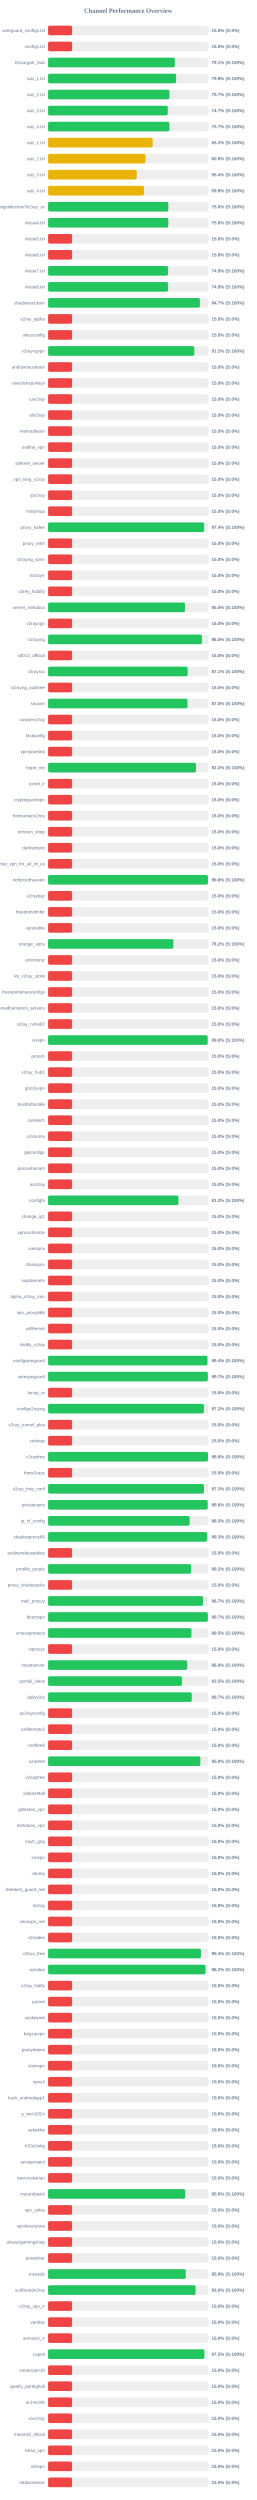
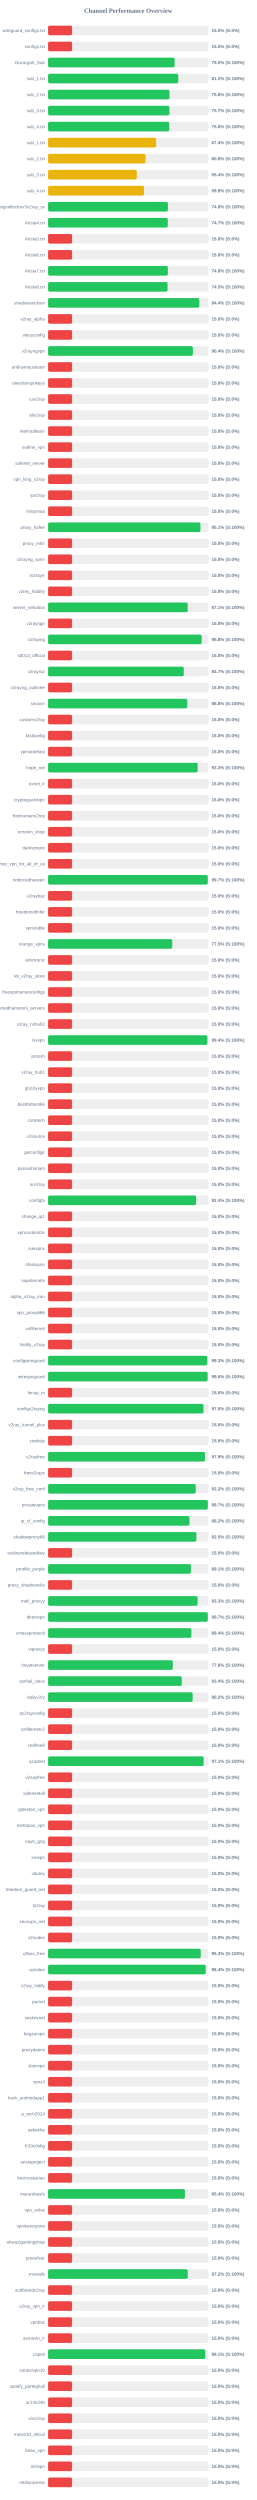
<svg xmlns="http://www.w3.org/2000/svg" width="800" height="7800" version="1.1">
  <style>
        .row { font: 14px Arial; fill: #64748b; }
        .score { font: bold 14px Arial; fill: #64748b; }
    </style>
  <text x="400" y="40" text-anchor="middle" font-size="20px" font-weight="bold" fill="#64748b">Channel Performance Overview</text>
  <rect x="150" y="80" width="500" height="30" fill="#eee" rx="5" />
  <rect x="150" y="80" width="75.0" height="30" fill="#ef4444" rx="5" />
  <text x="140" y="100" text-anchor="end" class="row">wireguard_configs.txt</text>
  <text x="660" y="100" text-anchor="start" class="score">15.0% (S:0%)</text>
  <rect x="150" y="130" width="500" height="30" fill="#eee" rx="5" />
  <rect x="150" y="130" width="75.0" height="30" fill="#ef4444" rx="5" />
  <text x="140" y="150" text-anchor="end" class="row">configs.txt</text>
  <text x="660" y="150" text-anchor="start" class="score">15.0% (S:0%)</text>
  <rect x="150" y="180" width="500" height="30" fill="#eee" rx="5" />
-   <rect x="150" y="180" width="395.6" height="30" fill="#22c55e" rx="5" />
+   <rect x="150" y="180" width="394.8" height="30" fill="#22c55e" rx="5" />
  <text x="140" y="200" text-anchor="end" class="row">Gozargah_Sub</text>
-   <text x="660" y="200" text-anchor="start" class="score">79.1% (S:100%)</text>
+   <text x="660" y="200" text-anchor="start" class="score">79.0% (S:100%)</text>
  <rect x="150" y="230" width="500" height="30" fill="#eee" rx="5" />
-   <rect x="150" y="230" width="399.6" height="30" fill="#22c55e" rx="5" />
+   <rect x="150" y="230" width="406.2" height="30" fill="#22c55e" rx="5" />
  <text x="140" y="250" text-anchor="end" class="row">sub_1.txt</text>
-   <text x="660" y="250" text-anchor="start" class="score">79.9% (S:100%)</text>
+   <text x="660" y="250" text-anchor="start" class="score">81.2% (S:100%)</text>
  <rect x="150" y="280" width="500" height="30" fill="#eee" rx="5" />
-   <rect x="150" y="280" width="378.5" height="30" fill="#22c55e" rx="5" />
+   <rect x="150" y="280" width="378.75" height="30" fill="#22c55e" rx="5" />
  <text x="140" y="300" text-anchor="end" class="row">sub_2.txt</text>
-   <text x="660" y="300" text-anchor="start" class="score">75.7% (S:100%)</text>
+   <text x="660" y="300" text-anchor="start" class="score">75.8% (S:100%)</text>
  <rect x="150" y="330" width="500" height="30" fill="#eee" rx="5" />
-   <rect x="150" y="330" width="373.35" height="30" fill="#22c55e" rx="5" />
+   <rect x="150" y="330" width="378.45" height="30" fill="#22c55e" rx="5" />
  <text x="140" y="350" text-anchor="end" class="row">sub_3.txt</text>
-   <text x="660" y="350" text-anchor="start" class="score">74.7% (S:100%)</text>
+   <text x="660" y="350" text-anchor="start" class="score">75.7% (S:100%)</text>
  <rect x="150" y="380" width="500" height="30" fill="#eee" rx="5" />
-   <rect x="150" y="380" width="378.45" height="30" fill="#22c55e" rx="5" />
+   <rect x="150" y="380" width="377.9" height="30" fill="#22c55e" rx="5" />
  <text x="140" y="400" text-anchor="end" class="row">sub_4.txt</text>
-   <text x="660" y="400" text-anchor="start" class="score">75.7% (S:100%)</text>
+   <text x="660" y="400" text-anchor="start" class="score">75.6% (S:100%)</text>
  <rect x="150" y="430" width="500" height="30" fill="#eee" rx="5" />
-   <rect x="150" y="430" width="326.35" height="30" fill="#eab308" rx="5" />
+   <rect x="150" y="430" width="337.0" height="30" fill="#eab308" rx="5" />
  <text x="140" y="450" text-anchor="end" class="row">sub_1.txt</text>
-   <text x="660" y="450" text-anchor="start" class="score">65.3% (S:100%)</text>
+   <text x="660" y="450" text-anchor="start" class="score">67.4% (S:100%)</text>
  <rect x="150" y="480" width="500" height="30" fill="#eee" rx="5" />
  <rect x="150" y="480" width="304.0" height="30" fill="#eab308" rx="5" />
  <text x="140" y="500" text-anchor="end" class="row">sub_2.txt</text>
  <text x="660" y="500" text-anchor="start" class="score">60.8% (S:100%)</text>
  <rect x="150" y="530" width="500" height="30" fill="#eee" rx="5" />
  <rect x="150" y="530" width="276.75" height="30" fill="#eab308" rx="5" />
  <text x="140" y="550" text-anchor="end" class="row">sub_3.txt</text>
  <text x="660" y="550" text-anchor="start" class="score">55.4% (S:100%)</text>
  <rect x="150" y="580" width="500" height="30" fill="#eee" rx="5" />
  <rect x="150" y="580" width="299.35" height="30" fill="#eab308" rx="5" />
  <text x="140" y="600" text-anchor="end" class="row">sub_4.txt</text>
  <text x="660" y="600" text-anchor="start" class="score">59.9% (S:100%)</text>
  <rect x="150" y="630" width="500" height="30" fill="#eee" rx="5" />
-   <rect x="150" y="630" width="375.1" height="30" fill="#22c55e" rx="5" />
+   <rect x="150" y="630" width="373.9" height="30" fill="#22c55e" rx="5" />
  <text x="140" y="650" text-anchor="end" class="row">kayhgngcollectorv3v2ray_ss</text>
-   <text x="660" y="650" text-anchor="start" class="score">75.0% (S:100%)</text>
+   <text x="660" y="650" text-anchor="start" class="score">74.8% (S:100%)</text>
  <rect x="150" y="680" width="500" height="30" fill="#eee" rx="5" />
-   <rect x="150" y="680" width="375.15" height="30" fill="#22c55e" rx="5" />
+   <rect x="150" y="680" width="373.5" height="30" fill="#22c55e" rx="5" />
  <text x="140" y="700" text-anchor="end" class="row">Arista4.txt</text>
-   <text x="660" y="700" text-anchor="start" class="score">75.0% (S:100%)</text>
+   <text x="660" y="700" text-anchor="start" class="score">74.7% (S:100%)</text>
  <rect x="150" y="730" width="500" height="30" fill="#eee" rx="5" />
  <rect x="150" y="730" width="75.0" height="30" fill="#ef4444" rx="5" />
  <text x="140" y="750" text-anchor="end" class="row">Arista5.txt</text>
  <text x="660" y="750" text-anchor="start" class="score">15.0% (S:0%)</text>
  <rect x="150" y="780" width="500" height="30" fill="#eee" rx="5" />
  <rect x="150" y="780" width="75.0" height="30" fill="#ef4444" rx="5" />
  <text x="140" y="800" text-anchor="end" class="row">Arista6.txt</text>
  <text x="660" y="800" text-anchor="start" class="score">15.0% (S:0%)</text>
  <rect x="150" y="830" width="500" height="30" fill="#eee" rx="5" />
-   <rect x="150" y="830" width="374.4" height="30" fill="#22c55e" rx="5" />
+   <rect x="150" y="830" width="373.75" height="30" fill="#22c55e" rx="5" />
  <text x="140" y="850" text-anchor="end" class="row">Arista7.txt</text>
-   <text x="660" y="850" text-anchor="start" class="score">74.9% (S:100%)</text>
+   <text x="660" y="850" text-anchor="start" class="score">74.8% (S:100%)</text>
  <rect x="150" y="880" width="500" height="30" fill="#eee" rx="5" />
-   <rect x="150" y="880" width="374.45" height="30" fill="#22c55e" rx="5" />
+   <rect x="150" y="880" width="372.75" height="30" fill="#22c55e" rx="5" />
  <text x="140" y="900" text-anchor="end" class="row">Arista8.txt</text>
-   <text x="660" y="900" text-anchor="start" class="score">74.9% (S:100%)</text>
+   <text x="660" y="900" text-anchor="start" class="score">74.5% (S:100%)</text>
  <rect x="150" y="930" width="500" height="30" fill="#eee" rx="5" />
-   <rect x="150" y="930" width="473.7" height="30" fill="#22c55e" rx="5" />
+   <rect x="150" y="930" width="471.9" height="30" fill="#22c55e" rx="5" />
  <text x="140" y="950" text-anchor="end" class="row">shadowsocksm</text>
-   <text x="660" y="950" text-anchor="start" class="score">94.7% (S:100%)</text>
+   <text x="660" y="950" text-anchor="start" class="score">94.4% (S:100%)</text>
  <rect x="150" y="980" width="500" height="30" fill="#eee" rx="5" />
  <rect x="150" y="980" width="75.0" height="30" fill="#ef4444" rx="5" />
  <text x="140" y="1000" text-anchor="end" class="row">v2ray_alpha</text>
  <text x="660" y="1000" text-anchor="start" class="score">15.0% (S:0%)</text>
  <rect x="150" y="1030" width="500" height="30" fill="#eee" rx="5" />
  <rect x="150" y="1030" width="75.0" height="30" fill="#ef4444" rx="5" />
  <text x="140" y="1050" text-anchor="end" class="row">vlessconfig</text>
  <text x="660" y="1050" text-anchor="start" class="score">15.0% (S:0%)</text>
  <rect x="150" y="1080" width="500" height="30" fill="#eee" rx="5" />
-   <rect x="150" y="1080" width="456.2" height="30" fill="#22c55e" rx="5" />
+   <rect x="150" y="1080" width="451.8" height="30" fill="#22c55e" rx="5" />
  <text x="140" y="1100" text-anchor="end" class="row">v2rayngvpn</text>
-   <text x="660" y="1100" text-anchor="start" class="score">91.2% (S:100%)</text>
+   <text x="660" y="1100" text-anchor="start" class="score">90.4% (S:100%)</text>
  <rect x="150" y="1130" width="500" height="30" fill="#eee" rx="5" />
  <rect x="150" y="1130" width="75.0" height="30" fill="#ef4444" rx="5" />
  <text x="140" y="1150" text-anchor="end" class="row">an0nymousteam</text>
  <text x="660" y="1150" text-anchor="start" class="score">15.0% (S:0%)</text>
  <rect x="150" y="1180" width="500" height="30" fill="#eee" rx="5" />
  <rect x="150" y="1180" width="75.0" height="30" fill="#ef4444" rx="5" />
  <text x="140" y="1200" text-anchor="end" class="row">oneclickvpnkeys</text>
  <text x="660" y="1200" text-anchor="start" class="score">15.0% (S:0%)</text>
  <rect x="150" y="1230" width="500" height="30" fill="#eee" rx="5" />
  <rect x="150" y="1230" width="75.0" height="30" fill="#ef4444" rx="5" />
  <text x="140" y="1250" text-anchor="end" class="row">cav2ray</text>
  <text x="660" y="1250" text-anchor="start" class="score">15.0% (S:0%)</text>
  <rect x="150" y="1280" width="500" height="30" fill="#eee" rx="5" />
  <rect x="150" y="1280" width="75.0" height="30" fill="#ef4444" rx="5" />
  <text x="140" y="1300" text-anchor="end" class="row">eliv2ray</text>
  <text x="660" y="1300" text-anchor="start" class="score">15.0% (S:0%)</text>
  <rect x="150" y="1330" width="500" height="30" fill="#eee" rx="5" />
  <rect x="150" y="1330" width="75.0" height="30" fill="#ef4444" rx="5" />
  <text x="140" y="1350" text-anchor="end" class="row">mehradlearn</text>
  <text x="660" y="1350" text-anchor="start" class="score">15.0% (S:0%)</text>
  <rect x="150" y="1380" width="500" height="30" fill="#eee" rx="5" />
  <rect x="150" y="1380" width="75.0" height="30" fill="#ef4444" rx="5" />
  <text x="140" y="1400" text-anchor="end" class="row">outline_vpn</text>
  <text x="660" y="1400" text-anchor="start" class="score">15.0% (S:0%)</text>
  <rect x="150" y="1430" width="500" height="30" fill="#eee" rx="5" />
  <rect x="150" y="1430" width="75.0" height="30" fill="#ef4444" rx="5" />
  <text x="140" y="1450" text-anchor="end" class="row">safenet_server</text>
  <text x="660" y="1450" text-anchor="start" class="score">15.0% (S:0%)</text>
  <rect x="150" y="1480" width="500" height="30" fill="#eee" rx="5" />
  <rect x="150" y="1480" width="75.0" height="30" fill="#ef4444" rx="5" />
  <text x="140" y="1500" text-anchor="end" class="row">vpn_king_v2ray</text>
  <text x="660" y="1500" text-anchor="start" class="score">15.0% (S:0%)</text>
  <rect x="150" y="1530" width="500" height="30" fill="#eee" rx="5" />
  <rect x="150" y="1530" width="75.0" height="30" fill="#ef4444" rx="5" />
  <text x="140" y="1550" text-anchor="end" class="row">ipv2ray</text>
  <text x="660" y="1550" text-anchor="start" class="score">15.0% (S:0%)</text>
  <rect x="150" y="1580" width="500" height="30" fill="#eee" rx="5" />
  <rect x="150" y="1580" width="75.0" height="30" fill="#ef4444" rx="5" />
  <text x="140" y="1600" text-anchor="end" class="row">lrnbymaa</text>
  <text x="660" y="1600" text-anchor="start" class="score">15.0% (S:0%)</text>
  <rect x="150" y="1630" width="500" height="30" fill="#eee" rx="5" />
-   <rect x="150" y="1630" width="486.8" height="30" fill="#22c55e" rx="5" />
+   <rect x="150" y="1630" width="475.35" height="30" fill="#22c55e" rx="5" />
  <text x="140" y="1650" text-anchor="end" class="row">proxy_kafee</text>
-   <text x="660" y="1650" text-anchor="start" class="score">97.4% (S:100%)</text>
+   <text x="660" y="1650" text-anchor="start" class="score">95.1% (S:100%)</text>
  <rect x="150" y="1680" width="500" height="30" fill="#eee" rx="5" />
  <rect x="150" y="1680" width="75.0" height="30" fill="#ef4444" rx="5" />
  <text x="140" y="1700" text-anchor="end" class="row">proxy_mtm</text>
  <text x="660" y="1700" text-anchor="start" class="score">15.0% (S:0%)</text>
  <rect x="150" y="1730" width="500" height="30" fill="#eee" rx="5" />
  <rect x="150" y="1730" width="75.0" height="30" fill="#ef4444" rx="5" />
  <text x="140" y="1750" text-anchor="end" class="row">v2rayng_vpnn</text>
  <text x="660" y="1750" text-anchor="start" class="score">15.0% (S:0%)</text>
  <rect x="150" y="1780" width="500" height="30" fill="#eee" rx="5" />
  <rect x="150" y="1780" width="75.0" height="30" fill="#ef4444" rx="5" />
  <text x="140" y="1800" text-anchor="end" class="row">tv2rayrr</text>
  <text x="660" y="1800" text-anchor="start" class="score">15.0% (S:0%)</text>
  <rect x="150" y="1830" width="500" height="30" fill="#eee" rx="5" />
  <rect x="150" y="1830" width="75.0" height="30" fill="#ef4444" rx="5" />
  <text x="140" y="1850" text-anchor="end" class="row">v2rey_hiddify</text>
  <text x="660" y="1850" text-anchor="start" class="score">15.0% (S:0%)</text>
  <rect x="150" y="1880" width="500" height="30" fill="#eee" rx="5" />
-   <rect x="150" y="1880" width="427.25" height="30" fill="#22c55e" rx="5" />
+   <rect x="150" y="1880" width="435.7" height="30" fill="#22c55e" rx="5" />
  <text x="140" y="1900" text-anchor="end" class="row">server_nekobox</text>
-   <text x="660" y="1900" text-anchor="start" class="score">85.5% (S:100%)</text>
+   <text x="660" y="1900" text-anchor="start" class="score">87.1% (S:100%)</text>
  <rect x="150" y="1930" width="500" height="30" fill="#eee" rx="5" />
  <rect x="150" y="1930" width="75.0" height="30" fill="#ef4444" rx="5" />
  <text x="140" y="1950" text-anchor="end" class="row">v2rayngn</text>
  <text x="660" y="1950" text-anchor="start" class="score">15.0% (S:0%)</text>
  <rect x="150" y="1980" width="500" height="30" fill="#eee" rx="5" />
-   <rect x="150" y="1980" width="480.05" height="30" fill="#22c55e" rx="5" />
+   <rect x="150" y="1980" width="479.25" height="30" fill="#22c55e" rx="5" />
  <text x="140" y="2000" text-anchor="end" class="row">v2raying</text>
-   <text x="660" y="2000" text-anchor="start" class="score">96.0% (S:100%)</text>
+   <text x="660" y="2000" text-anchor="start" class="score">95.8% (S:100%)</text>
  <rect x="150" y="2030" width="500" height="30" fill="#eee" rx="5" />
  <rect x="150" y="2030" width="75.0" height="30" fill="#ef4444" rx="5" />
  <text x="140" y="2050" text-anchor="end" class="row">s0013_official</text>
  <text x="660" y="2050" text-anchor="start" class="score">15.0% (S:0%)</text>
  <rect x="150" y="2080" width="500" height="30" fill="#eee" rx="5" />
-   <rect x="150" y="2080" width="435.5" height="30" fill="#22c55e" rx="5" />
+   <rect x="150" y="2080" width="423.35" height="30" fill="#22c55e" rx="5" />
  <text x="140" y="2100" text-anchor="end" class="row">v2rayroz</text>
-   <text x="660" y="2100" text-anchor="start" class="score">87.1% (S:100%)</text>
+   <text x="660" y="2100" text-anchor="start" class="score">84.7% (S:100%)</text>
  <rect x="150" y="2130" width="500" height="30" fill="#eee" rx="5" />
  <rect x="150" y="2130" width="75.0" height="30" fill="#ef4444" rx="5" />
  <text x="140" y="2150" text-anchor="end" class="row">v2rayng_outlinee</text>
  <text x="660" y="2150" text-anchor="start" class="score">15.0% (S:0%)</text>
  <rect x="150" y="2180" width="500" height="30" fill="#eee" rx="5" />
-   <rect x="150" y="2180" width="434.95" height="30" fill="#22c55e" rx="5" />
+   <rect x="150" y="2180" width="434.15" height="30" fill="#22c55e" rx="5" />
  <text x="140" y="2200" text-anchor="end" class="row">sinavm</text>
-   <text x="660" y="2200" text-anchor="start" class="score">87.0% (S:100%)</text>
+   <text x="660" y="2200" text-anchor="start" class="score">86.8% (S:100%)</text>
  <rect x="150" y="2230" width="500" height="30" fill="#eee" rx="5" />
  <rect x="150" y="2230" width="75.0" height="30" fill="#ef4444" rx="5" />
  <text x="140" y="2250" text-anchor="end" class="row">customv2ray</text>
  <text x="660" y="2250" text-anchor="start" class="score">15.0% (S:0%)</text>
  <rect x="150" y="2280" width="500" height="30" fill="#eee" rx="5" />
  <rect x="150" y="2280" width="75.0" height="30" fill="#ef4444" rx="5" />
  <text x="140" y="2300" text-anchor="end" class="row">fastkanfig</text>
  <text x="660" y="2300" text-anchor="start" class="score">15.0% (S:0%)</text>
  <rect x="150" y="2330" width="500" height="30" fill="#eee" rx="5" />
  <rect x="150" y="2330" width="75.0" height="30" fill="#ef4444" rx="5" />
  <text x="140" y="2350" text-anchor="end" class="row">vpnstorefast</text>
  <text x="660" y="2350" text-anchor="start" class="score">15.0% (S:0%)</text>
  <rect x="150" y="2380" width="500" height="30" fill="#eee" rx="5" />
-   <rect x="150" y="2380" width="461.7" height="30" fill="#22c55e" rx="5" />
+   <rect x="150" y="2380" width="466.75" height="30" fill="#22c55e" rx="5" />
  <text x="140" y="2400" text-anchor="end" class="row">hope_net</text>
-   <text x="660" y="2400" text-anchor="start" class="score">92.3% (S:100%)</text>
+   <text x="660" y="2400" text-anchor="start" class="score">93.3% (S:100%)</text>
  <rect x="150" y="2430" width="500" height="30" fill="#eee" rx="5" />
  <rect x="150" y="2430" width="75.0" height="30" fill="#ef4444" rx="5" />
  <text x="140" y="2450" text-anchor="end" class="row">oxnet_ir</text>
  <text x="660" y="2450" text-anchor="start" class="score">15.0% (S:0%)</text>
  <rect x="150" y="2480" width="500" height="30" fill="#eee" rx="5" />
  <rect x="150" y="2480" width="75.0" height="30" fill="#ef4444" rx="5" />
  <text x="140" y="2500" text-anchor="end" class="row">cryptoguardvpn</text>
  <text x="660" y="2500" text-anchor="start" class="score">15.0% (S:0%)</text>
  <rect x="150" y="2530" width="500" height="30" fill="#eee" rx="5" />
  <rect x="150" y="2530" width="75.0" height="30" fill="#ef4444" rx="5" />
  <text x="140" y="2550" text-anchor="end" class="row">freeiranianv2rey</text>
  <text x="660" y="2550" text-anchor="start" class="score">15.0% (S:0%)</text>
  <rect x="150" y="2580" width="500" height="30" fill="#eee" rx="5" />
  <rect x="150" y="2580" width="75.0" height="30" fill="#ef4444" rx="5" />
  <text x="140" y="2600" text-anchor="end" class="row">ernoxin_shop</text>
  <text x="660" y="2600" text-anchor="start" class="score">15.0% (S:0%)</text>
  <rect x="150" y="2630" width="500" height="30" fill="#eee" rx="5" />
  <rect x="150" y="2630" width="75.0" height="30" fill="#ef4444" rx="5" />
  <text x="140" y="2650" text-anchor="end" class="row">darkvpnpro</text>
  <text x="660" y="2650" text-anchor="start" class="score">15.0% (S:0%)</text>
  <rect x="150" y="2680" width="500" height="30" fill="#eee" rx="5" />
  <rect x="150" y="2680" width="75.0" height="30" fill="#ef4444" rx="5" />
  <text x="140" y="2700" text-anchor="end" class="row">free_vpn_for_all_of_us</text>
  <text x="660" y="2700" text-anchor="start" class="score">15.0% (S:0%)</text>
  <rect x="150" y="2730" width="500" height="30" fill="#eee" rx="5" />
-   <rect x="150" y="2730" width="498.75" height="30" fill="#22c55e" rx="5" />
+   <rect x="150" y="2730" width="498.35" height="30" fill="#22c55e" rx="5" />
  <text x="140" y="2750" text-anchor="end" class="row">noforcedheaven</text>
-   <text x="660" y="2750" text-anchor="start" class="score">99.8% (S:100%)</text>
+   <text x="660" y="2750" text-anchor="start" class="score">99.7% (S:100%)</text>
  <rect x="150" y="2780" width="500" height="30" fill="#eee" rx="5" />
  <rect x="150" y="2780" width="75.0" height="30" fill="#ef4444" rx="5" />
  <text x="140" y="2800" text-anchor="end" class="row">v2raybaz</text>
  <text x="660" y="2800" text-anchor="start" class="score">15.0% (S:0%)</text>
  <rect x="150" y="2830" width="500" height="30" fill="#eee" rx="5" />
  <rect x="150" y="2830" width="75.0" height="30" fill="#ef4444" rx="5" />
  <text x="140" y="2850" text-anchor="end" class="row">freedomofinfor</text>
  <text x="660" y="2850" text-anchor="start" class="score">15.0% (S:0%)</text>
  <rect x="150" y="2880" width="500" height="30" fill="#eee" rx="5" />
  <rect x="150" y="2880" width="75.0" height="30" fill="#ef4444" rx="5" />
  <text x="140" y="2900" text-anchor="end" class="row">vpnstable</text>
  <text x="660" y="2900" text-anchor="start" class="score">15.0% (S:0%)</text>
  <rect x="150" y="2930" width="500" height="30" fill="#eee" rx="5" />
-   <rect x="150" y="2930" width="390.9" height="30" fill="#22c55e" rx="5" />
+   <rect x="150" y="2930" width="387.45" height="30" fill="#22c55e" rx="5" />
  <text x="140" y="2950" text-anchor="end" class="row">orange_vpns</text>
-   <text x="660" y="2950" text-anchor="start" class="score">78.2% (S:100%)</text>
+   <text x="660" y="2950" text-anchor="start" class="score">77.5% (S:100%)</text>
  <rect x="150" y="2980" width="500" height="30" fill="#eee" rx="5" />
  <rect x="150" y="2980" width="75.0" height="30" fill="#ef4444" rx="5" />
  <text x="140" y="3000" text-anchor="end" class="row">amirtronic</text>
  <text x="660" y="3000" text-anchor="start" class="score">15.0% (S:0%)</text>
  <rect x="150" y="3030" width="500" height="30" fill="#eee" rx="5" />
  <rect x="150" y="3030" width="75.0" height="30" fill="#ef4444" rx="5" />
  <text x="140" y="3050" text-anchor="end" class="row">kb_v2ray_store</text>
  <text x="660" y="3050" text-anchor="start" class="score">15.0% (S:0%)</text>
  <rect x="150" y="3080" width="500" height="30" fill="#eee" rx="5" />
  <rect x="150" y="3080" width="75.0" height="30" fill="#ef4444" rx="5" />
  <text x="140" y="3100" text-anchor="end" class="row">freevpnhomesconfigs</text>
  <text x="660" y="3100" text-anchor="start" class="score">15.0% (S:0%)</text>
  <rect x="150" y="3130" width="500" height="30" fill="#eee" rx="5" />
  <rect x="150" y="3130" width="75.0" height="30" fill="#ef4444" rx="5" />
  <text x="140" y="3150" text-anchor="end" class="row">ahmedhamoomi_servers</text>
  <text x="660" y="3150" text-anchor="start" class="score">15.0% (S:0%)</text>
  <rect x="150" y="3180" width="500" height="30" fill="#eee" rx="5" />
  <rect x="150" y="3180" width="75.0" height="30" fill="#ef4444" rx="5" />
  <text x="140" y="3200" text-anchor="end" class="row">v2ray_nima02</text>
  <text x="660" y="3200" text-anchor="start" class="score">15.0% (S:0%)</text>
  <rect x="150" y="3230" width="500" height="30" fill="#eee" rx="5" />
-   <rect x="150" y="3230" width="497.9" height="30" fill="#22c55e" rx="5" />
+   <rect x="150" y="3230" width="497.0" height="30" fill="#22c55e" rx="5" />
  <text x="140" y="3250" text-anchor="end" class="row">isvvpn</text>
-   <text x="660" y="3250" text-anchor="start" class="score">99.6% (S:100%)</text>
+   <text x="660" y="3250" text-anchor="start" class="score">99.4% (S:100%)</text>
  <rect x="150" y="3280" width="500" height="30" fill="#eee" rx="5" />
  <rect x="150" y="3280" width="75.0" height="30" fill="#ef4444" rx="5" />
  <text x="140" y="3300" text-anchor="end" class="row">prossh</text>
  <text x="660" y="3300" text-anchor="start" class="score">15.0% (S:0%)</text>
  <rect x="150" y="3330" width="500" height="30" fill="#eee" rx="5" />
  <rect x="150" y="3330" width="75.0" height="30" fill="#ef4444" rx="5" />
  <text x="140" y="3350" text-anchor="end" class="row">v2ray_hub1</text>
  <text x="660" y="3350" text-anchor="start" class="score">15.0% (S:0%)</text>
  <rect x="150" y="3380" width="500" height="30" fill="#eee" rx="5" />
  <rect x="150" y="3380" width="75.0" height="30" fill="#ef4444" rx="5" />
  <text x="140" y="3400" text-anchor="end" class="row">grizzlyvpn</text>
  <text x="660" y="3400" text-anchor="start" class="score">15.0% (S:0%)</text>
  <rect x="150" y="3430" width="500" height="30" fill="#eee" rx="5" />
  <rect x="150" y="3430" width="75.0" height="30" fill="#ef4444" rx="5" />
  <text x="140" y="3450" text-anchor="end" class="row">bestforbest66</text>
  <text x="660" y="3450" text-anchor="start" class="score">15.0% (S:0%)</text>
  <rect x="150" y="3480" width="500" height="30" fill="#eee" rx="5" />
  <rect x="150" y="3480" width="75.0" height="30" fill="#ef4444" rx="5" />
  <text x="140" y="3500" text-anchor="end" class="row">curetech</text>
  <text x="660" y="3500" text-anchor="start" class="score">15.0% (S:0%)</text>
  <rect x="150" y="3530" width="500" height="30" fill="#eee" rx="5" />
  <rect x="150" y="3530" width="75.0" height="30" fill="#ef4444" rx="5" />
  <text x="140" y="3550" text-anchor="end" class="row">v2source</text>
  <text x="660" y="3550" text-anchor="start" class="score">15.0% (S:0%)</text>
  <rect x="150" y="3580" width="500" height="30" fill="#eee" rx="5" />
  <rect x="150" y="3580" width="75.0" height="30" fill="#ef4444" rx="5" />
  <text x="140" y="3600" text-anchor="end" class="row">getconfigir</text>
  <text x="660" y="3600" text-anchor="start" class="score">15.0% (S:0%)</text>
  <rect x="150" y="3630" width="500" height="30" fill="#eee" rx="5" />
  <rect x="150" y="3630" width="75.0" height="30" fill="#ef4444" rx="5" />
  <text x="140" y="3650" text-anchor="end" class="row">parsashonam</text>
  <text x="660" y="3650" text-anchor="start" class="score">15.0% (S:0%)</text>
  <rect x="150" y="3680" width="500" height="30" fill="#eee" rx="5" />
  <rect x="150" y="3680" width="75.0" height="30" fill="#ef4444" rx="5" />
  <text x="140" y="3700" text-anchor="end" class="row">arv2ray</text>
  <text x="660" y="3700" text-anchor="start" class="score">15.0% (S:0%)</text>
  <rect x="150" y="3730" width="500" height="30" fill="#eee" rx="5" />
-   <rect x="150" y="3730" width="406.7" height="30" fill="#22c55e" rx="5" />
+   <rect x="150" y="3730" width="461.9" height="30" fill="#22c55e" rx="5" />
  <text x="140" y="3750" text-anchor="end" class="row">configfa</text>
-   <text x="660" y="3750" text-anchor="start" class="score">81.3% (S:100%)</text>
+   <text x="660" y="3750" text-anchor="start" class="score">92.4% (S:100%)</text>
  <rect x="150" y="3780" width="500" height="30" fill="#eee" rx="5" />
  <rect x="150" y="3780" width="75.0" height="30" fill="#ef4444" rx="5" />
  <text x="140" y="3800" text-anchor="end" class="row">change_ip1</text>
  <text x="660" y="3800" text-anchor="start" class="score">15.0% (S:0%)</text>
  <rect x="150" y="3830" width="500" height="30" fill="#eee" rx="5" />
  <rect x="150" y="3830" width="75.0" height="30" fill="#ef4444" rx="5" />
  <text x="140" y="3850" text-anchor="end" class="row">vpncustomize</text>
  <text x="660" y="3850" text-anchor="start" class="score">15.0% (S:0%)</text>
  <rect x="150" y="3880" width="500" height="30" fill="#eee" rx="5" />
  <rect x="150" y="3880" width="75.0" height="30" fill="#ef4444" rx="5" />
  <text x="140" y="3900" text-anchor="end" class="row">suevpnx</text>
  <text x="660" y="3900" text-anchor="start" class="score">15.0% (S:0%)</text>
  <rect x="150" y="3930" width="500" height="30" fill="#eee" rx="5" />
  <rect x="150" y="3930" width="75.0" height="30" fill="#ef4444" rx="5" />
  <text x="140" y="3950" text-anchor="end" class="row">nfastvpnn</text>
  <text x="660" y="3950" text-anchor="start" class="score">15.0% (S:0%)</text>
  <rect x="150" y="3980" width="500" height="30" fill="#eee" rx="5" />
  <rect x="150" y="3980" width="75.0" height="30" fill="#ef4444" rx="5" />
  <text x="140" y="4000" text-anchor="end" class="row">napsternetv</text>
  <text x="660" y="4000" text-anchor="start" class="score">15.0% (S:0%)</text>
  <rect x="150" y="4030" width="500" height="30" fill="#eee" rx="5" />
  <rect x="150" y="4030" width="75.0" height="30" fill="#ef4444" rx="5" />
  <text x="140" y="4050" text-anchor="end" class="row">alpha_v2ray_iran</text>
  <text x="660" y="4050" text-anchor="start" class="score">15.0% (S:0%)</text>
  <rect x="150" y="4080" width="500" height="30" fill="#eee" rx="5" />
  <rect x="150" y="4080" width="75.0" height="30" fill="#ef4444" rx="5" />
  <text x="140" y="4100" text-anchor="end" class="row">vpn_proxy666</text>
  <text x="660" y="4100" text-anchor="start" class="score">15.0% (S:0%)</text>
  <rect x="150" y="4130" width="500" height="30" fill="#eee" rx="5" />
  <rect x="150" y="4130" width="75.0" height="30" fill="#ef4444" rx="5" />
  <text x="140" y="4150" text-anchor="end" class="row">xsfilternet</text>
  <text x="660" y="4150" text-anchor="start" class="score">15.0% (S:0%)</text>
  <rect x="150" y="4180" width="500" height="30" fill="#eee" rx="5" />
  <rect x="150" y="4180" width="75.0" height="30" fill="#ef4444" rx="5" />
  <text x="140" y="4200" text-anchor="end" class="row">hiidify_v2ray</text>
  <text x="660" y="4200" text-anchor="start" class="score">15.0% (S:0%)</text>
  <rect x="150" y="4230" width="500" height="30" fill="#eee" rx="5" />
-   <rect x="150" y="4230" width="497.2" height="30" fill="#22c55e" rx="5" />
+   <rect x="150" y="4230" width="496.7" height="30" fill="#22c55e" rx="5" />
  <text x="140" y="4250" text-anchor="end" class="row">configwireguard</text>
-   <text x="660" y="4250" text-anchor="start" class="score">99.4% (S:100%)</text>
+   <text x="660" y="4250" text-anchor="start" class="score">99.3% (S:100%)</text>
  <rect x="150" y="4280" width="500" height="30" fill="#eee" rx="5" />
-   <rect x="150" y="4280" width="498.45" height="30" fill="#22c55e" rx="5" />
+   <rect x="150" y="4280" width="497.85" height="30" fill="#22c55e" rx="5" />
  <text x="140" y="4300" text-anchor="end" class="row">wirevpnguard</text>
-   <text x="660" y="4300" text-anchor="start" class="score">99.7% (S:100%)</text>
+   <text x="660" y="4300" text-anchor="start" class="score">99.6% (S:100%)</text>
  <rect x="150" y="4330" width="500" height="30" fill="#eee" rx="5" />
  <rect x="150" y="4330" width="75.0" height="30" fill="#ef4444" rx="5" />
  <text x="140" y="4350" text-anchor="end" class="row">lonup_m</text>
  <text x="660" y="4350" text-anchor="start" class="score">15.0% (S:0%)</text>
  <rect x="150" y="4380" width="500" height="30" fill="#eee" rx="5" />
-   <rect x="150" y="4380" width="486.15" height="30" fill="#22c55e" rx="5" />
+   <rect x="150" y="4380" width="484.9" height="30" fill="#22c55e" rx="5" />
  <text x="140" y="4400" text-anchor="end" class="row">configv2rayng</text>
-   <text x="660" y="4400" text-anchor="start" class="score">97.2% (S:100%)</text>
+   <text x="660" y="4400" text-anchor="start" class="score">97.0% (S:100%)</text>
  <rect x="150" y="4430" width="500" height="30" fill="#eee" rx="5" />
  <rect x="150" y="4430" width="75.0" height="30" fill="#ef4444" rx="5" />
  <text x="140" y="4450" text-anchor="end" class="row">v2ray_tunnel_plus</text>
  <text x="660" y="4450" text-anchor="start" class="score">15.0% (S:0%)</text>
  <rect x="150" y="4480" width="500" height="30" fill="#eee" rx="5" />
  <rect x="150" y="4480" width="75.0" height="30" fill="#ef4444" rx="5" />
  <text x="140" y="4500" text-anchor="end" class="row">cookvip</text>
  <text x="660" y="4500" text-anchor="start" class="score">15.0% (S:0%)</text>
  <rect x="150" y="4530" width="500" height="30" fill="#eee" rx="5" />
-   <rect x="150" y="4530" width="499.0" height="30" fill="#22c55e" rx="5" />
+   <rect x="150" y="4530" width="489.6" height="30" fill="#22c55e" rx="5" />
  <text x="140" y="4550" text-anchor="end" class="row">v2rayfree</text>
-   <text x="660" y="4550" text-anchor="start" class="score">99.8% (S:100%)</text>
+   <text x="660" y="4550" text-anchor="start" class="score">97.9% (S:100%)</text>
  <rect x="150" y="4580" width="500" height="30" fill="#eee" rx="5" />
  <rect x="150" y="4580" width="75.0" height="30" fill="#ef4444" rx="5" />
  <text x="140" y="4600" text-anchor="end" class="row">freev2rays</text>
  <text x="660" y="4600" text-anchor="start" class="score">15.0% (S:0%)</text>
  <rect x="150" y="4630" width="500" height="30" fill="#eee" rx="5" />
-   <rect x="150" y="4630" width="486.35" height="30" fill="#22c55e" rx="5" />
+   <rect x="150" y="4630" width="460.75" height="30" fill="#22c55e" rx="5" />
  <text x="140" y="4650" text-anchor="end" class="row">v2ray_free_conf</text>
-   <text x="660" y="4650" text-anchor="start" class="score">97.3% (S:100%)</text>
+   <text x="660" y="4650" text-anchor="start" class="score">92.2% (S:100%)</text>
  <rect x="150" y="4680" width="500" height="30" fill="#eee" rx="5" />
-   <rect x="150" y="4680" width="498.0" height="30" fill="#22c55e" rx="5" />
+   <rect x="150" y="4680" width="498.4" height="30" fill="#22c55e" rx="5" />
  <text x="140" y="4700" text-anchor="end" class="row">privatevpns</text>
-   <text x="660" y="4700" text-anchor="start" class="score">99.6% (S:100%)</text>
+   <text x="660" y="4700" text-anchor="start" class="score">99.7% (S:100%)</text>
  <rect x="150" y="4730" width="500" height="30" fill="#eee" rx="5" />
-   <rect x="150" y="4730" width="441.6" height="30" fill="#22c55e" rx="5" />
+   <rect x="150" y="4730" width="441.0" height="30" fill="#22c55e" rx="5" />
  <text x="140" y="4750" text-anchor="end" class="row">ip_cf_config</text>
-   <text x="660" y="4750" text-anchor="start" class="score">88.3% (S:100%)</text>
+   <text x="660" y="4750" text-anchor="start" class="score">88.2% (S:100%)</text>
  <rect x="150" y="4780" width="500" height="30" fill="#eee" rx="5" />
-   <rect x="150" y="4780" width="496.55" height="30" fill="#22c55e" rx="5" />
+   <rect x="150" y="4780" width="462.65" height="30" fill="#22c55e" rx="5" />
  <text x="140" y="4800" text-anchor="end" class="row">shadowproxy66</text>
-   <text x="660" y="4800" text-anchor="start" class="score">99.3% (S:100%)</text>
+   <text x="660" y="4800" text-anchor="start" class="score">92.5% (S:100%)</text>
  <rect x="150" y="4830" width="500" height="30" fill="#eee" rx="5" />
  <rect x="150" y="4830" width="75.0" height="30" fill="#ef4444" rx="5" />
  <text x="140" y="4850" text-anchor="end" class="row">outlinereleasedkey</text>
  <text x="660" y="4850" text-anchor="start" class="score">15.0% (S:0%)</text>
  <rect x="150" y="4880" width="500" height="30" fill="#eee" rx="5" />
-   <rect x="150" y="4880" width="446.2" height="30" fill="#22c55e" rx="5" />
+   <rect x="150" y="4880" width="445.55" height="30" fill="#22c55e" rx="5" />
  <text x="140" y="4900" text-anchor="end" class="row">prrofile_purple</text>
-   <text x="660" y="4900" text-anchor="start" class="score">89.2% (S:100%)</text>
+   <text x="660" y="4900" text-anchor="start" class="score">89.1% (S:100%)</text>
  <rect x="150" y="4930" width="500" height="30" fill="#eee" rx="5" />
  <rect x="150" y="4930" width="75.0" height="30" fill="#ef4444" rx="5" />
  <text x="140" y="4950" text-anchor="end" class="row">proxy_shadosocks</text>
  <text x="660" y="4950" text-anchor="start" class="score">15.0% (S:0%)</text>
  <rect x="150" y="4980" width="500" height="30" fill="#eee" rx="5" />
-   <rect x="150" y="4980" width="483.6" height="30" fill="#22c55e" rx="5" />
+   <rect x="150" y="4980" width="466.6" height="30" fill="#22c55e" rx="5" />
  <text x="140" y="5000" text-anchor="end" class="row">meli_proxyy</text>
-   <text x="660" y="5000" text-anchor="start" class="score">96.7% (S:100%)</text>
+   <text x="660" y="5000" text-anchor="start" class="score">93.3% (S:100%)</text>
  <rect x="150" y="5030" width="500" height="30" fill="#eee" rx="5" />
-   <rect x="150" y="5030" width="498.55" height="30" fill="#22c55e" rx="5" />
+   <rect x="150" y="5030" width="498.35" height="30" fill="#22c55e" rx="5" />
  <text x="140" y="5050" text-anchor="end" class="row">directvpn</text>
  <text x="660" y="5050" text-anchor="start" class="score">99.7% (S:100%)</text>
  <rect x="150" y="5080" width="500" height="30" fill="#eee" rx="5" />
-   <rect x="150" y="5080" width="447.35" height="30" fill="#22c55e" rx="5" />
+   <rect x="150" y="5080" width="447.05" height="30" fill="#22c55e" rx="5" />
  <text x="140" y="5100" text-anchor="end" class="row">vmessprotocol</text>
-   <text x="660" y="5100" text-anchor="start" class="score">89.5% (S:100%)</text>
+   <text x="660" y="5100" text-anchor="start" class="score">89.4% (S:100%)</text>
  <rect x="150" y="5130" width="500" height="30" fill="#eee" rx="5" />
  <rect x="150" y="5130" width="75.0" height="30" fill="#ef4444" rx="5" />
  <text x="140" y="5150" text-anchor="end" class="row">viproxys</text>
  <text x="660" y="5150" text-anchor="start" class="score">15.0% (S:0%)</text>
  <rect x="150" y="5180" width="500" height="30" fill="#eee" rx="5" />
-   <rect x="150" y="5180" width="434.15" height="30" fill="#22c55e" rx="5" />
+   <rect x="150" y="5180" width="389.2" height="30" fill="#22c55e" rx="5" />
  <text x="140" y="5200" text-anchor="end" class="row">heyatserver</text>
-   <text x="660" y="5200" text-anchor="start" class="score">86.8% (S:100%)</text>
+   <text x="660" y="5200" text-anchor="start" class="score">77.8% (S:100%)</text>
  <rect x="150" y="5230" width="500" height="30" fill="#eee" rx="5" />
-   <rect x="150" y="5230" width="417.65" height="30" fill="#22c55e" rx="5" />
+   <rect x="150" y="5230" width="417.15" height="30" fill="#22c55e" rx="5" />
  <text x="140" y="5250" text-anchor="end" class="row">vpnfail_vless</text>
-   <text x="660" y="5250" text-anchor="start" class="score">83.5% (S:100%)</text>
+   <text x="660" y="5250" text-anchor="start" class="score">83.4% (S:100%)</text>
  <rect x="150" y="5280" width="500" height="30" fill="#eee" rx="5" />
-   <rect x="150" y="5280" width="448.3" height="30" fill="#22c55e" rx="5" />
+   <rect x="150" y="5280" width="451.1" height="30" fill="#22c55e" rx="5" />
  <text x="140" y="5300" text-anchor="end" class="row">dailyv2ry</text>
-   <text x="660" y="5300" text-anchor="start" class="score">89.7% (S:100%)</text>
+   <text x="660" y="5300" text-anchor="start" class="score">90.2% (S:100%)</text>
  <rect x="150" y="5330" width="500" height="30" fill="#eee" rx="5" />
  <rect x="150" y="5330" width="75.0" height="30" fill="#ef4444" rx="5" />
  <text x="140" y="5350" text-anchor="end" class="row">qv2rayconfig</text>
  <text x="660" y="5350" text-anchor="start" class="score">15.0% (S:0%)</text>
  <rect x="150" y="5380" width="500" height="30" fill="#eee" rx="5" />
  <rect x="150" y="5380" width="75.0" height="30" fill="#ef4444" rx="5" />
  <text x="140" y="5400" text-anchor="end" class="row">xsfilternetv2</text>
  <text x="660" y="5400" text-anchor="start" class="score">15.0% (S:0%)</text>
  <rect x="150" y="5430" width="500" height="30" fill="#eee" rx="5" />
  <rect x="150" y="5430" width="75.0" height="30" fill="#ef4444" rx="5" />
  <text x="140" y="5450" text-anchor="end" class="row">redfree8</text>
  <text x="660" y="5450" text-anchor="start" class="score">15.0% (S:0%)</text>
  <rect x="150" y="5480" width="500" height="30" fill="#eee" rx="5" />
-   <rect x="150" y="5480" width="475.1" height="30" fill="#22c55e" rx="5" />
+   <rect x="150" y="5480" width="485.4" height="30" fill="#22c55e" rx="5" />
  <text x="140" y="5500" text-anchor="end" class="row">azadnet</text>
-   <text x="660" y="5500" text-anchor="start" class="score">95.0% (S:100%)</text>
+   <text x="660" y="5500" text-anchor="start" class="score">97.1% (S:100%)</text>
  <rect x="150" y="5530" width="500" height="30" fill="#eee" rx="5" />
  <rect x="150" y="5530" width="75.0" height="30" fill="#ef4444" rx="5" />
  <text x="140" y="5550" text-anchor="end" class="row">v2sayfree</text>
  <text x="660" y="5550" text-anchor="start" class="score">15.0% (S:0%)</text>
  <rect x="150" y="5580" width="500" height="30" fill="#eee" rx="5" />
  <rect x="150" y="5580" width="75.0" height="30" fill="#ef4444" rx="5" />
  <text x="140" y="5600" text-anchor="end" class="row">safenet4all</text>
  <text x="660" y="5600" text-anchor="start" class="score">15.0% (S:0%)</text>
  <rect x="150" y="5630" width="500" height="30" fill="#eee" rx="5" />
  <rect x="150" y="5630" width="75.0" height="30" fill="#ef4444" rx="5" />
  <text x="140" y="5650" text-anchor="end" class="row">golestan_vpn</text>
  <text x="660" y="5650" text-anchor="start" class="score">15.0% (S:0%)</text>
  <rect x="150" y="5680" width="500" height="30" fill="#eee" rx="5" />
  <rect x="150" y="5680" width="75.0" height="30" fill="#ef4444" rx="5" />
  <text x="140" y="5700" text-anchor="end" class="row">mehduox_vpn</text>
  <text x="660" y="5700" text-anchor="start" class="score">15.0% (S:0%)</text>
  <rect x="150" y="5730" width="500" height="30" fill="#eee" rx="5" />
  <rect x="150" y="5730" width="75.0" height="30" fill="#ef4444" rx="5" />
  <text x="140" y="5750" text-anchor="end" class="row">kayh_gng</text>
  <text x="660" y="5750" text-anchor="start" class="score">15.0% (S:0%)</text>
  <rect x="150" y="5780" width="500" height="30" fill="#eee" rx="5" />
  <rect x="150" y="5780" width="75.0" height="30" fill="#ef4444" rx="5" />
  <text x="140" y="5800" text-anchor="end" class="row">xrovpn</text>
  <text x="660" y="5800" text-anchor="start" class="score">15.0% (S:0%)</text>
  <rect x="150" y="5830" width="500" height="30" fill="#eee" rx="5" />
  <rect x="150" y="5830" width="75.0" height="30" fill="#ef4444" rx="5" />
  <text x="140" y="5850" text-anchor="end" class="row">viturey</text>
  <text x="660" y="5850" text-anchor="start" class="score">15.0% (S:0%)</text>
  <rect x="150" y="5880" width="500" height="30" fill="#eee" rx="5" />
  <rect x="150" y="5880" width="75.0" height="30" fill="#ef4444" rx="5" />
  <text x="140" y="5900" text-anchor="end" class="row">freedom_guard_net</text>
  <text x="660" y="5900" text-anchor="start" class="score">15.0% (S:0%)</text>
  <rect x="150" y="5930" width="500" height="30" fill="#eee" rx="5" />
  <rect x="150" y="5930" width="75.0" height="30" fill="#ef4444" rx="5" />
  <text x="140" y="5950" text-anchor="end" class="row">ln2ray</text>
  <text x="660" y="5950" text-anchor="start" class="score">15.0% (S:0%)</text>
  <rect x="150" y="5980" width="500" height="30" fill="#eee" rx="5" />
  <rect x="150" y="5980" width="75.0" height="30" fill="#ef4444" rx="5" />
  <text x="140" y="6000" text-anchor="end" class="row">zeusvpn_net</text>
  <text x="660" y="6000" text-anchor="start" class="score">15.0% (S:0%)</text>
  <rect x="150" y="6030" width="500" height="30" fill="#eee" rx="5" />
  <rect x="150" y="6030" width="75.0" height="30" fill="#ef4444" rx="5" />
  <text x="140" y="6050" text-anchor="end" class="row">v2nodes</text>
  <text x="660" y="6050" text-anchor="start" class="score">15.0% (S:0%)</text>
  <rect x="150" y="6080" width="500" height="30" fill="#eee" rx="5" />
-   <rect x="150" y="6080" width="477.0" height="30" fill="#22c55e" rx="5" />
+   <rect x="150" y="6080" width="476.35" height="30" fill="#22c55e" rx="5" />
  <text x="140" y="6100" text-anchor="end" class="row">v2box_free</text>
-   <text x="660" y="6100" text-anchor="start" class="score">95.4% (S:100%)</text>
+   <text x="660" y="6100" text-anchor="start" class="score">95.3% (S:100%)</text>
  <rect x="150" y="6130" width="500" height="30" fill="#eee" rx="5" />
-   <rect x="150" y="6130" width="491.25" height="30" fill="#22c55e" rx="5" />
+   <rect x="150" y="6130" width="491.8" height="30" fill="#22c55e" rx="5" />
  <text x="140" y="6150" text-anchor="end" class="row">vpnaloo</text>
-   <text x="660" y="6150" text-anchor="start" class="score">98.2% (S:100%)</text>
+   <text x="660" y="6150" text-anchor="start" class="score">98.4% (S:100%)</text>
  <rect x="150" y="6180" width="500" height="30" fill="#eee" rx="5" />
  <rect x="150" y="6180" width="75.0" height="30" fill="#ef4444" rx="5" />
  <text x="140" y="6200" text-anchor="end" class="row">v2ray_hidify</text>
  <text x="660" y="6200" text-anchor="start" class="score">15.0% (S:0%)</text>
  <rect x="150" y="6230" width="500" height="30" fill="#eee" rx="5" />
  <rect x="150" y="6230" width="75.0" height="30" fill="#ef4444" rx="5" />
  <text x="140" y="6250" text-anchor="end" class="row">purnet</text>
  <text x="660" y="6250" text-anchor="start" class="score">15.0% (S:0%)</text>
  <rect x="150" y="6280" width="500" height="30" fill="#eee" rx="5" />
  <rect x="150" y="6280" width="75.0" height="30" fill="#ef4444" rx="5" />
  <text x="140" y="6300" text-anchor="end" class="row">soskeynet</text>
  <text x="660" y="6300" text-anchor="start" class="score">15.0% (S:0%)</text>
  <rect x="150" y="6330" width="500" height="30" fill="#eee" rx="5" />
  <rect x="150" y="6330" width="75.0" height="30" fill="#ef4444" rx="5" />
  <text x="140" y="6350" text-anchor="end" class="row">begzarvpn</text>
  <text x="660" y="6350" text-anchor="start" class="score">15.0% (S:0%)</text>
  <rect x="150" y="6380" width="500" height="30" fill="#eee" rx="5" />
  <rect x="150" y="6380" width="75.0" height="30" fill="#ef4444" rx="5" />
  <text x="140" y="6400" text-anchor="end" class="row">proxydaemi</text>
  <text x="660" y="6400" text-anchor="start" class="score">15.0% (S:0%)</text>
  <rect x="150" y="6430" width="500" height="30" fill="#eee" rx="5" />
  <rect x="150" y="6430" width="75.0" height="30" fill="#ef4444" rx="5" />
  <text x="140" y="6450" text-anchor="end" class="row">slamvpn</text>
  <text x="660" y="6450" text-anchor="start" class="score">15.0% (S:0%)</text>
  <rect x="150" y="6480" width="500" height="30" fill="#eee" rx="5" />
  <rect x="150" y="6480" width="75.0" height="30" fill="#ef4444" rx="5" />
  <text x="140" y="6500" text-anchor="end" class="row">vpnz4</text>
  <text x="660" y="6500" text-anchor="start" class="score">15.0% (S:0%)</text>
  <rect x="150" y="6530" width="500" height="30" fill="#eee" rx="5" />
  <rect x="150" y="6530" width="75.0" height="30" fill="#ef4444" rx="5" />
  <text x="140" y="6550" text-anchor="end" class="row">hack_androidapp1</text>
  <text x="660" y="6550" text-anchor="start" class="score">15.0% (S:0%)</text>
  <rect x="150" y="6580" width="500" height="30" fill="#eee" rx="5" />
  <rect x="150" y="6580" width="75.0" height="30" fill="#ef4444" rx="5" />
  <text x="140" y="6600" text-anchor="end" class="row">p_tech2024</text>
  <text x="660" y="6600" text-anchor="start" class="score">15.0% (S:0%)</text>
  <rect x="150" y="6630" width="500" height="30" fill="#eee" rx="5" />
  <rect x="150" y="6630" width="75.0" height="30" fill="#ef4444" rx="5" />
  <text x="140" y="6650" text-anchor="end" class="row">yebekhe</text>
  <text x="660" y="6650" text-anchor="start" class="score">15.0% (S:0%)</text>
  <rect x="150" y="6680" width="500" height="30" fill="#eee" rx="5" />
  <rect x="150" y="6680" width="75.0" height="30" fill="#ef4444" rx="5" />
  <text x="140" y="6700" text-anchor="end" class="row">fr33c0nfig</text>
  <text x="660" y="6700" text-anchor="start" class="score">15.0% (S:0%)</text>
  <rect x="150" y="6730" width="500" height="30" fill="#eee" rx="5" />
  <rect x="150" y="6730" width="75.0" height="30" fill="#ef4444" rx="5" />
  <text x="140" y="6750" text-anchor="end" class="row">aristaproject</text>
  <text x="660" y="6750" text-anchor="start" class="score">15.0% (S:0%)</text>
  <rect x="150" y="6780" width="500" height="30" fill="#eee" rx="5" />
  <rect x="150" y="6780" width="75.0" height="30" fill="#ef4444" rx="5" />
  <text x="140" y="6800" text-anchor="end" class="row">kevinzakarian</text>
  <text x="660" y="6800" text-anchor="start" class="score">15.0% (S:0%)</text>
  <rect x="150" y="6830" width="500" height="30" fill="#eee" rx="5" />
-   <rect x="150" y="6830" width="427.95" height="30" fill="#22c55e" rx="5" />
+   <rect x="150" y="6830" width="427.0" height="30" fill="#22c55e" rx="5" />
  <text x="140" y="6850" text-anchor="end" class="row">marambashi</text>
-   <text x="660" y="6850" text-anchor="start" class="score">85.6% (S:100%)</text>
+   <text x="660" y="6850" text-anchor="start" class="score">85.4% (S:100%)</text>
  <rect x="150" y="6880" width="500" height="30" fill="#eee" rx="5" />
  <rect x="150" y="6880" width="75.0" height="30" fill="#ef4444" rx="5" />
  <text x="140" y="6900" text-anchor="end" class="row">vpn_solve</text>
  <text x="660" y="6900" text-anchor="start" class="score">15.0% (S:0%)</text>
  <rect x="150" y="6930" width="500" height="30" fill="#eee" rx="5" />
  <rect x="150" y="6930" width="75.0" height="30" fill="#ef4444" rx="5" />
  <text x="140" y="6950" text-anchor="end" class="row">vpn4everyone</text>
  <text x="660" y="6950" text-anchor="start" class="score">15.0% (S:0%)</text>
  <rect x="150" y="6980" width="500" height="30" fill="#eee" rx="5" />
  <rect x="150" y="6980" width="75.0" height="30" fill="#ef4444" rx="5" />
  <text x="140" y="7000" text-anchor="end" class="row">ahwazigamingshop</text>
  <text x="660" y="7000" text-anchor="start" class="score">15.0% (S:0%)</text>
  <rect x="150" y="7030" width="500" height="30" fill="#eee" rx="5" />
  <rect x="150" y="7030" width="75.0" height="30" fill="#ef4444" rx="5" />
  <text x="140" y="7050" text-anchor="end" class="row">prooofsor</text>
  <text x="660" y="7050" text-anchor="start" class="score">15.0% (S:0%)</text>
  <rect x="150" y="7080" width="500" height="30" fill="#eee" rx="5" />
-   <rect x="150" y="7080" width="429.6" height="30" fill="#22c55e" rx="5" />
+   <rect x="150" y="7080" width="435.85" height="30" fill="#22c55e" rx="5" />
  <text x="140" y="7100" text-anchor="end" class="row">mrsoulb</text>
-   <text x="660" y="7100" text-anchor="start" class="score">85.9% (S:100%)</text>
+   <text x="660" y="7100" text-anchor="start" class="score">87.2% (S:100%)</text>
  <rect x="150" y="7130" width="500" height="30" fill="#eee" rx="5" />
-   <rect x="150" y="7130" width="460.2" height="30" fill="#22c55e" rx="5" />
+   <rect x="150" y="7130" width="75.0" height="30" fill="#ef4444" rx="5" />
  <text x="140" y="7150" text-anchor="end" class="row">surfboardv2ray</text>
-   <text x="660" y="7150" text-anchor="start" class="score">92.0% (S:100%)</text>
+   <text x="660" y="7150" text-anchor="start" class="score">15.0% (S:0%)</text>
  <rect x="150" y="7180" width="500" height="30" fill="#eee" rx="5" />
  <rect x="150" y="7180" width="75.0" height="30" fill="#ef4444" rx="5" />
  <text x="140" y="7200" text-anchor="end" class="row">v2ray_vpn_ir</text>
  <text x="660" y="7200" text-anchor="start" class="score">15.0% (S:0%)</text>
  <rect x="150" y="7230" width="500" height="30" fill="#eee" rx="5" />
  <rect x="150" y="7230" width="75.0" height="30" fill="#ef4444" rx="5" />
  <text x="140" y="7250" text-anchor="end" class="row">vpnbaz</text>
  <text x="660" y="7250" text-anchor="start" class="score">15.0% (S:0%)</text>
  <rect x="150" y="7280" width="500" height="30" fill="#eee" rx="5" />
  <rect x="150" y="7280" width="75.0" height="30" fill="#ef4444" rx="5" />
  <text x="140" y="7300" text-anchor="end" class="row">asrnovin_ir</text>
  <text x="660" y="7300" text-anchor="start" class="score">15.0% (S:0%)</text>
  <rect x="150" y="7330" width="500" height="30" fill="#eee" rx="5" />
-   <rect x="150" y="7330" width="487.65" height="30" fill="#22c55e" rx="5" />
+   <rect x="150" y="7330" width="490.55" height="30" fill="#22c55e" rx="5" />
  <text x="140" y="7350" text-anchor="end" class="row">capoit</text>
-   <text x="660" y="7350" text-anchor="start" class="score">97.5% (S:100%)</text>
+   <text x="660" y="7350" text-anchor="start" class="score">98.1% (S:100%)</text>
  <rect x="150" y="7380" width="500" height="30" fill="#eee" rx="5" />
  <rect x="150" y="7380" width="75.0" height="30" fill="#ef4444" rx="5" />
  <text x="140" y="7400" text-anchor="end" class="row">conectvpn10</text>
  <text x="660" y="7400" text-anchor="start" class="score">15.0% (S:0%)</text>
  <rect x="150" y="7430" width="500" height="30" fill="#eee" rx="5" />
  <rect x="150" y="7430" width="75.0" height="30" fill="#ef4444" rx="5" />
  <text x="140" y="7450" text-anchor="end" class="row">spotify_porteghali</text>
  <text x="660" y="7450" text-anchor="start" class="score">15.0% (S:0%)</text>
  <rect x="150" y="7480" width="500" height="30" fill="#eee" rx="5" />
  <rect x="150" y="7480" width="75.0" height="30" fill="#ef4444" rx="5" />
  <text x="140" y="7500" text-anchor="end" class="row">ar14n24b</text>
  <text x="660" y="7500" text-anchor="start" class="score">15.0% (S:0%)</text>
  <rect x="150" y="7530" width="500" height="30" fill="#eee" rx="5" />
  <rect x="150" y="7530" width="75.0" height="30" fill="#ef4444" rx="5" />
  <text x="140" y="7550" text-anchor="end" class="row">xixv2ray</text>
  <text x="660" y="7550" text-anchor="start" class="score">15.0% (S:0%)</text>
  <rect x="150" y="7580" width="500" height="30" fill="#eee" rx="5" />
  <rect x="150" y="7580" width="75.0" height="30" fill="#ef4444" rx="5" />
  <text x="140" y="7600" text-anchor="end" class="row">movie10_oficial</text>
  <text x="660" y="7600" text-anchor="start" class="score">15.0% (S:0%)</text>
  <rect x="150" y="7630" width="500" height="30" fill="#eee" rx="5" />
  <rect x="150" y="7630" width="75.0" height="30" fill="#ef4444" rx="5" />
  <text x="140" y="7650" text-anchor="end" class="row">beau_vpn</text>
  <text x="660" y="7650" text-anchor="start" class="score">15.0% (S:0%)</text>
  <rect x="150" y="7680" width="500" height="30" fill="#eee" rx="5" />
  <rect x="150" y="7680" width="75.0" height="30" fill="#ef4444" rx="5" />
  <text x="140" y="7700" text-anchor="end" class="row">mitivpn</text>
  <text x="660" y="7700" text-anchor="start" class="score">15.0% (S:0%)</text>
  <rect x="150" y="7730" width="500" height="30" fill="#eee" rx="5" />
  <rect x="150" y="7730" width="75.0" height="30" fill="#ef4444" rx="5" />
  <text x="140" y="7750" text-anchor="end" class="row">mbtiuniverse</text>
  <text x="660" y="7750" text-anchor="start" class="score">15.0% (S:0%)</text>
</svg>
